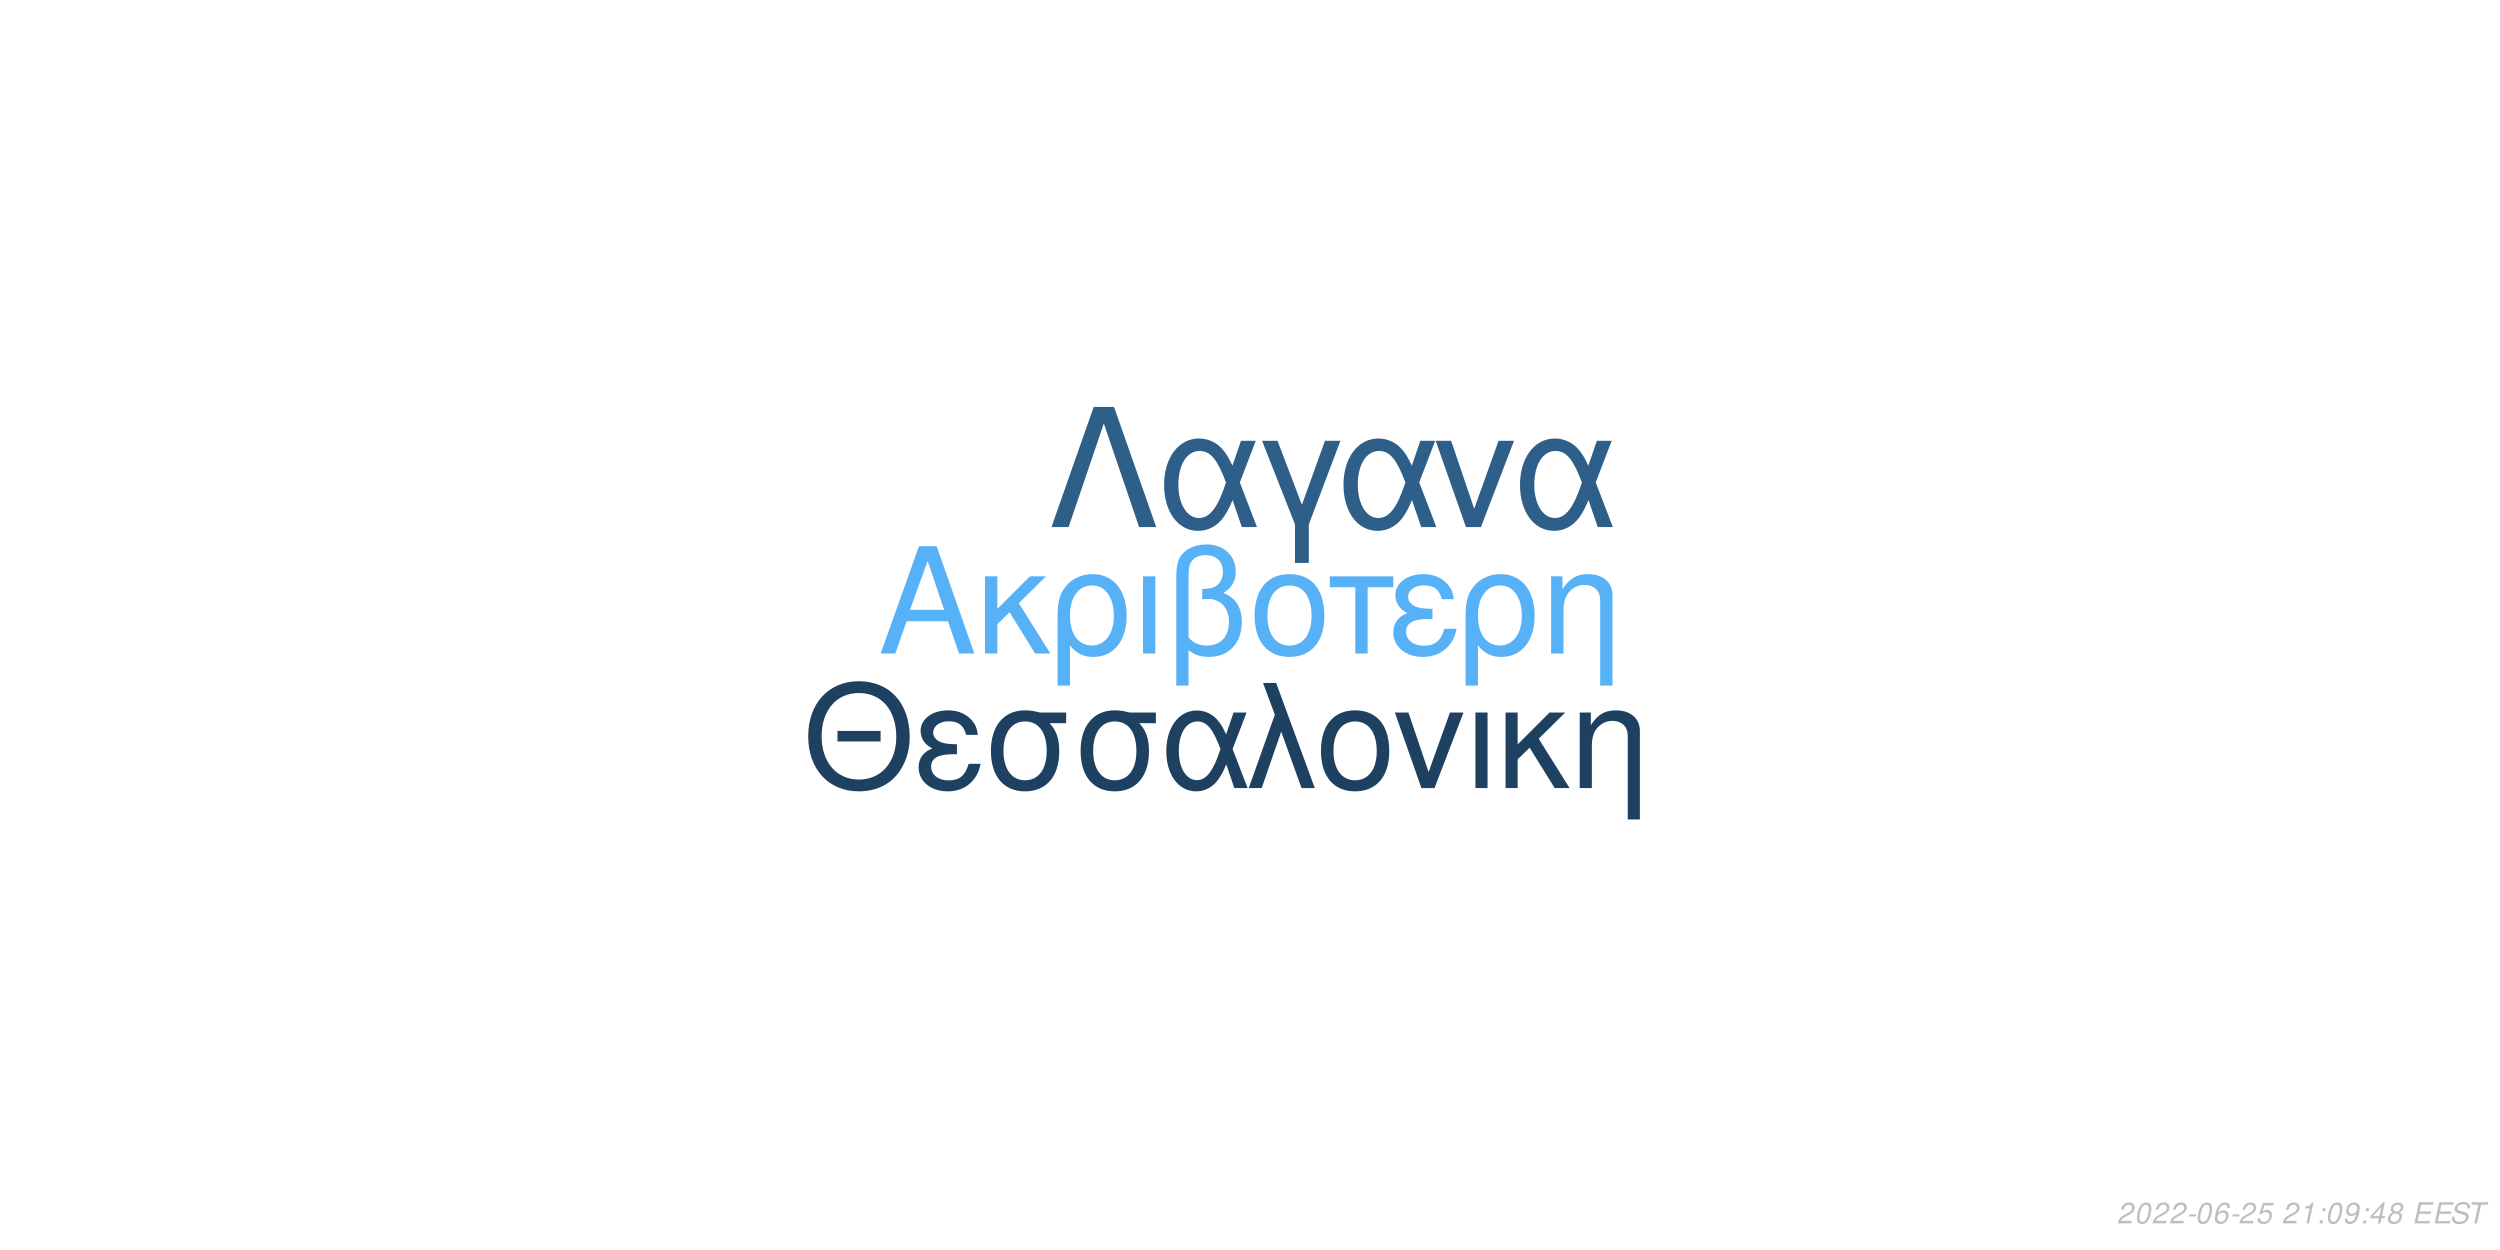
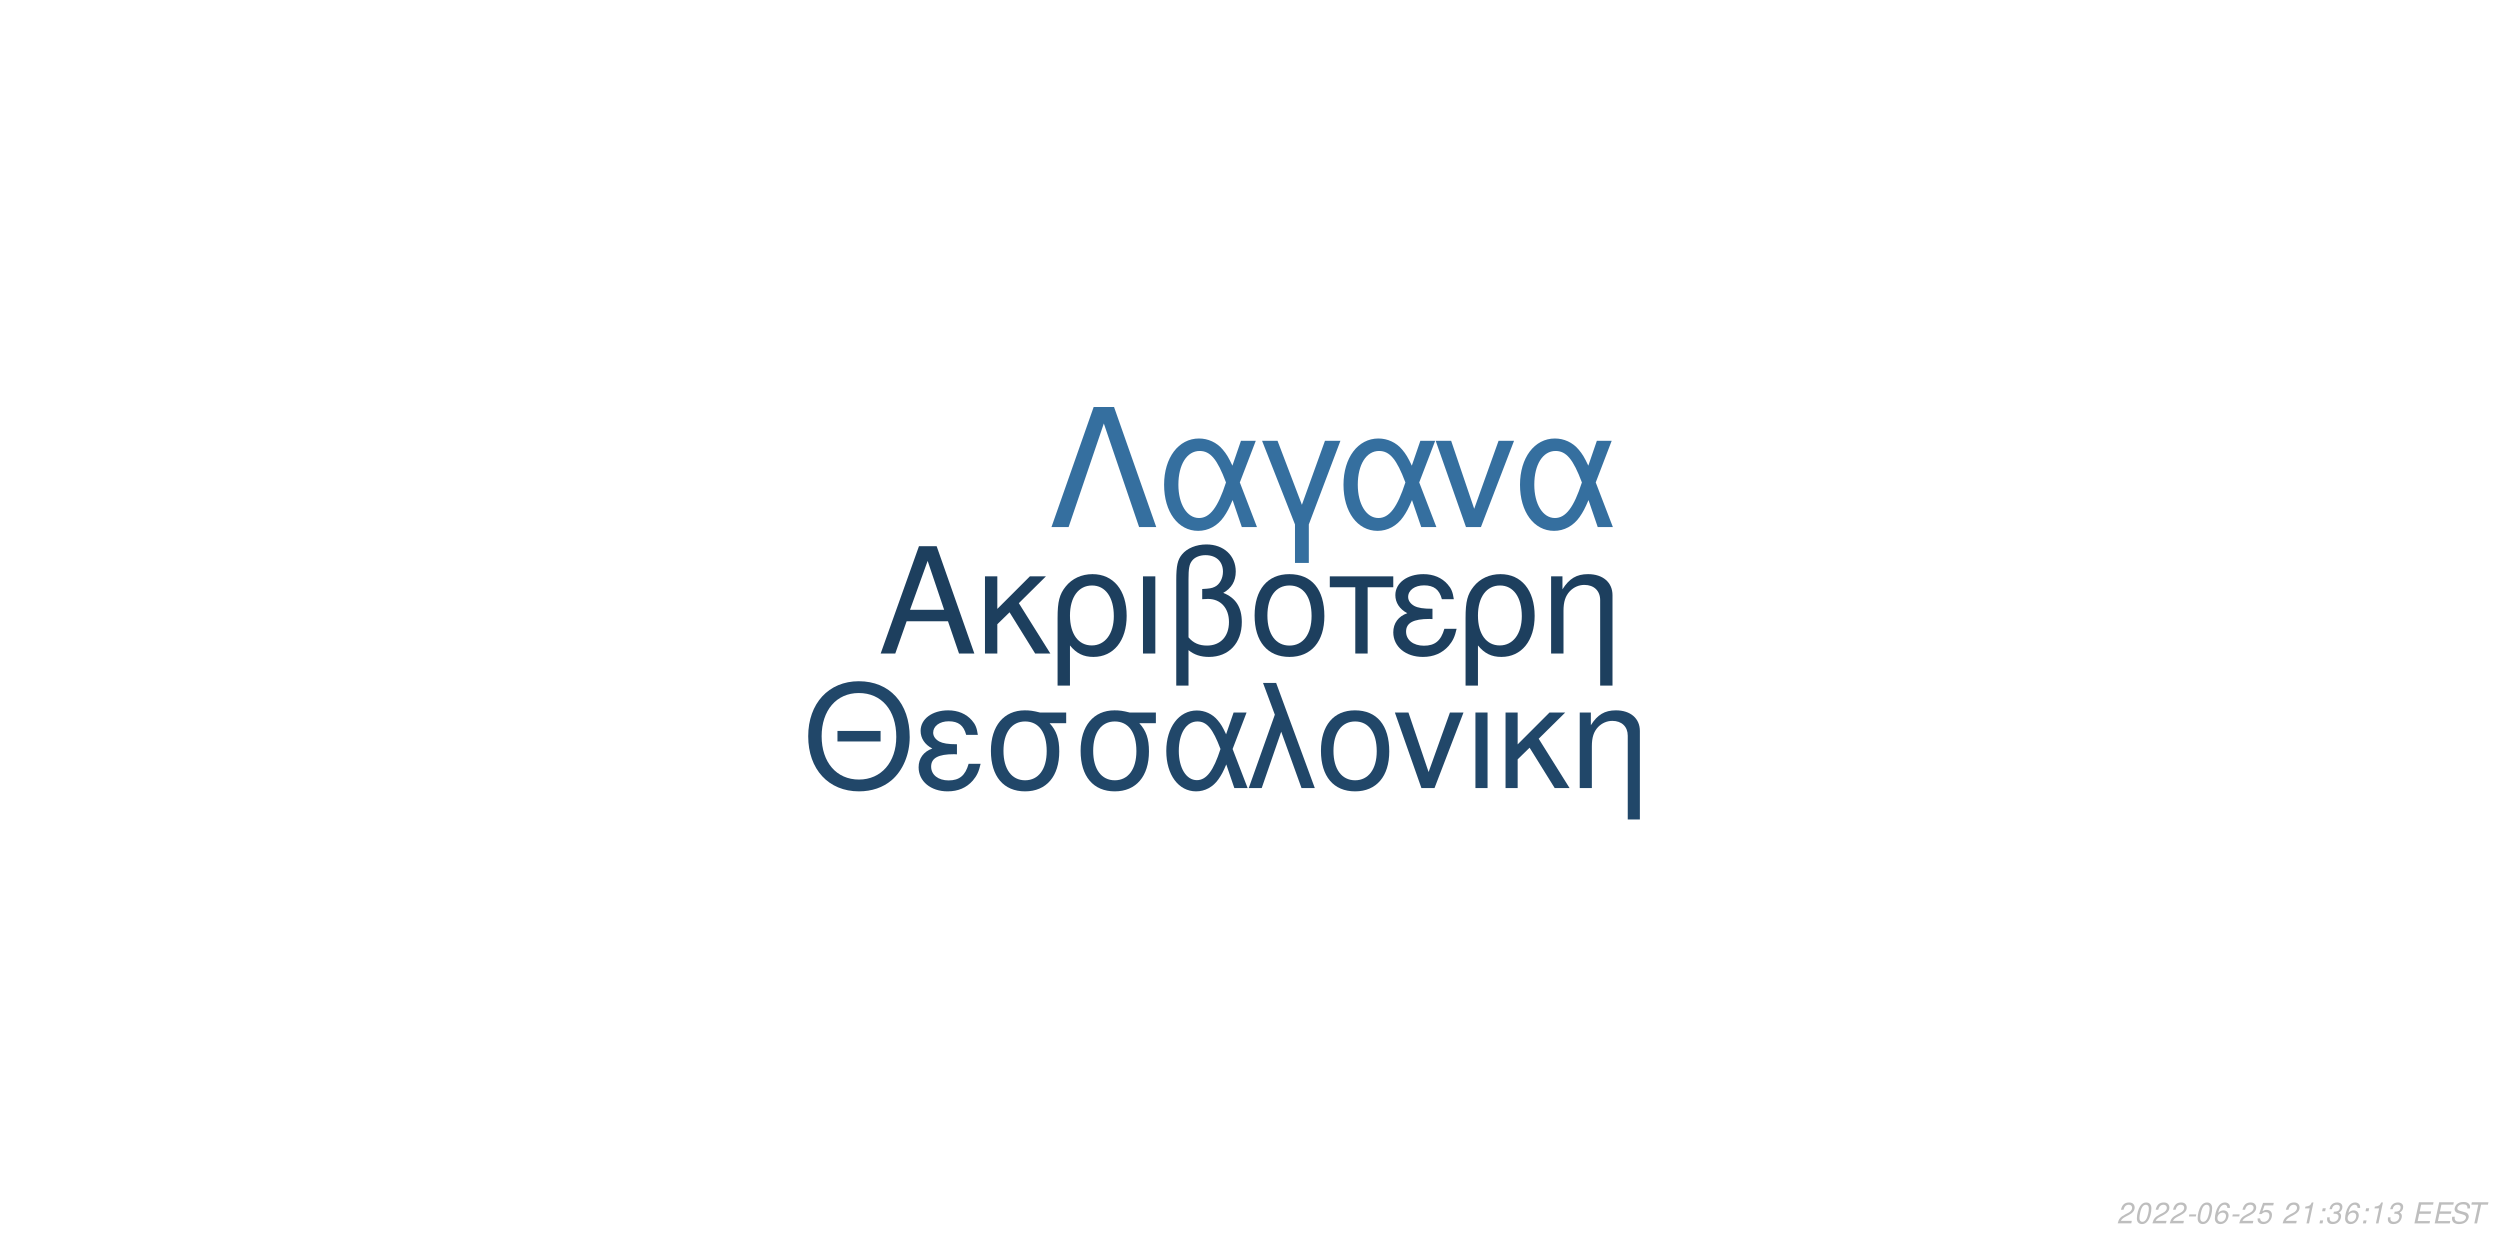
<svg xmlns="http://www.w3.org/2000/svg" xmlns:xlink="http://www.w3.org/1999/xlink" width="864pt" height="432pt" viewBox="0 0 864 432" version="1.1">
  <defs>
    <g>
      <symbol overflow="visible" id="glyph0-0">
        <path style="stroke:none;" d="" />
      </symbol>
      <symbol overflow="visible" id="glyph0-1">
        <path style="stroke:none;" d="M 24.125 -11.141 L 27.938 0 L 33.234 0 L 20.203 -37.094 L 14.094 -37.094 L 0.859 0 L 5.906 0 L 9.828 -11.141 Z M 22.797 -15.109 L 11 -15.109 L 17.094 -32.016 Z M 22.797 -15.109 " />
      </symbol>
      <symbol overflow="visible" id="glyph0-2">
        <path style="stroke:none;" d="M 7.172 -15.422 L 7.172 -26.672 L 2.906 -26.672 L 2.906 0 L 7.172 0 L 7.172 -10.125 L 11.406 -14.25 L 20.25 0 L 25.5 0 L 14.609 -17.406 L 23.969 -26.672 L 18.422 -26.672 Z M 7.172 -15.422 " />
      </symbol>
      <symbol overflow="visible" id="glyph0-3">
        <path style="stroke:none;" d="M 3 11.094 L 7.281 11.094 L 7.281 -2.797 C 9.516 -0.047 11.953 1.172 15.375 1.172 C 22.344 1.172 26.875 -4.422 26.875 -13.031 C 26.875 -21.891 22.297 -27.438 15.062 -27.438 C 11.297 -27.438 7.984 -25.906 5.797 -23.156 C 3.672 -20.516 3 -17.969 3 -12.359 Z M 14.906 -23.516 C 19.547 -23.516 22.438 -19.438 22.438 -12.922 C 22.438 -6.812 19.391 -2.797 14.812 -2.797 C 10.172 -2.797 7.281 -6.766 7.281 -13.125 C 7.281 -19.484 10.234 -23.516 14.906 -23.516 Z M 14.906 -23.516 " />
      </symbol>
      <symbol overflow="visible" id="glyph0-4">
        <path style="stroke:none;" d="M 3.516 0 L 7.781 0 L 7.781 -26.672 L 3.516 -26.672 Z M 3.516 0 " />
      </symbol>
      <symbol overflow="visible" id="glyph0-5">
        <path style="stroke:none;" d="M 4.016 11.094 L 8.25 11.094 L 8.25 -1.172 C 10.172 0.406 12.422 1.172 15.312 1.172 C 22.188 1.172 26.672 -3.609 26.672 -10.891 C 26.672 -15.984 24.578 -19.234 20.25 -20.969 C 23.109 -22.547 24.578 -25.031 24.578 -28.344 C 24.578 -33.844 20.406 -37.703 14.453 -37.703 C 10.938 -37.703 7.734 -36.391 6 -34.25 C 4.484 -32.422 4.016 -30.328 4.016 -25.391 Z M 8.25 -25.656 C 8.25 -29.359 8.5 -30.844 9.469 -32.062 C 10.375 -33.281 12.156 -34 14.094 -34 C 17.812 -34 20.156 -31.812 20.156 -28.297 C 20.156 -25.953 18.984 -23.812 17.297 -23.047 C 16.281 -22.547 15.469 -22.438 12.984 -22.297 L 12.984 -18.781 C 13.734 -18.828 14.344 -18.875 14.969 -18.875 C 19.344 -18.875 22.234 -15.719 22.234 -10.891 C 22.234 -5.906 19.281 -2.75 14.656 -2.75 C 11.953 -2.75 9.922 -3.609 8.25 -5.594 Z M 8.25 -25.656 " />
      </symbol>
      <symbol overflow="visible" id="glyph0-6">
        <path style="stroke:none;" d="M 14.094 -27.438 C 6.562 -27.438 2.094 -22.094 2.094 -13.125 C 2.094 -4.125 6.562 1.172 14.141 1.172 C 21.672 1.172 26.203 -4.172 26.203 -12.922 C 26.203 -22.188 21.828 -27.438 14.094 -27.438 Z M 14.141 -23.516 C 18.938 -23.516 21.781 -19.594 21.781 -12.984 C 21.781 -6.672 18.828 -2.75 14.141 -2.75 C 9.422 -2.75 6.516 -6.672 6.516 -13.125 C 6.516 -19.594 9.422 -23.516 14.141 -23.516 Z M 14.141 -23.516 " />
      </symbol>
      <symbol overflow="visible" id="glyph0-7">
        <path style="stroke:none;" d="M 7.891 0 L 12.156 0 L 12.156 -22.906 L 21.016 -22.906 L 21.016 -26.672 L -0.922 -26.672 L -0.922 -22.906 L 7.891 -22.906 Z M 7.891 0 " />
      </symbol>
      <symbol overflow="visible" id="glyph0-8">
        <path style="stroke:none;" d="M 14.562 -15.469 C 11.344 -15.469 9.562 -15.781 8.297 -16.438 C 6.922 -17.203 6.156 -18.328 6.156 -19.547 C 6.156 -21.891 8.453 -23.562 11.656 -23.562 C 15.062 -23.562 16.953 -22.094 17.812 -18.781 L 21.938 -18.781 C 21.578 -21.266 21.062 -22.5 19.797 -23.922 C 17.812 -26.203 14.906 -27.438 11.453 -27.438 C 5.797 -27.438 1.734 -24.375 1.734 -20.203 C 1.734 -17.609 3.156 -15.375 5.859 -13.938 C 2.797 -12.875 1.016 -10.484 1.016 -7.328 C 1.016 -2.391 5.297 1.172 11.25 1.172 C 14.969 1.172 17.906 -0.109 20.156 -2.641 C 21.578 -4.328 22.297 -5.797 22.906 -8.547 L 18.672 -8.547 C 17.5 -4.422 15.422 -2.703 11.609 -2.703 C 7.938 -2.703 5.438 -4.688 5.438 -7.578 C 5.438 -10.578 7.938 -11.953 13.484 -11.953 C 13.641 -11.953 14.094 -11.953 14.562 -11.906 Z M 14.562 -15.469 " />
      </symbol>
      <symbol overflow="visible" id="glyph0-9">
        <path style="stroke:none;" d="M 3.562 -26.672 L 3.562 0 L 7.844 0 L 7.844 -14.703 C 7.844 -17.906 8.5 -19.891 10.031 -21.531 C 11.406 -22.953 13.188 -23.719 15.062 -23.719 C 18.375 -23.719 20.516 -21.672 20.516 -18.469 L 20.516 11.094 L 24.781 11.094 L 24.781 -20.156 C 24.781 -24.578 21.469 -27.438 16.328 -27.438 C 12.359 -27.438 9.828 -25.906 7.484 -22.188 L 7.484 -26.672 Z M 3.562 -26.672 " />
      </symbol>
      <symbol overflow="visible" id="glyph1-0">
        <path style="stroke:none;" d="" />
      </symbol>
      <symbol overflow="visible" id="glyph1-1">
        <path style="stroke:none;" d="M 26.859 -19.734 L 11.953 -19.734 L 11.953 -16.094 L 26.859 -16.094 Z M 19.328 -36.922 C 8.922 -36.922 1.844 -29.25 1.844 -17.891 C 1.844 -6.484 8.875 1.141 19.391 1.141 C 23.812 1.141 27.703 -0.203 30.641 -2.688 C 34.578 -6.031 36.922 -11.656 36.922 -17.594 C 36.922 -29.297 30 -36.922 19.328 -36.922 Z M 19.328 -32.844 C 27.203 -32.844 32.281 -26.906 32.281 -17.688 C 32.281 -8.922 27.062 -2.938 19.391 -2.938 C 11.609 -2.938 6.484 -8.922 6.484 -17.891 C 6.484 -26.859 11.609 -32.844 19.328 -32.844 Z M 19.328 -32.844 " />
      </symbol>
      <symbol overflow="visible" id="glyph1-2">
        <path style="stroke:none;" d="M 14.25 -15.141 C 11.109 -15.141 9.375 -15.453 8.125 -16.094 C 6.781 -16.844 6.031 -17.938 6.031 -19.141 C 6.031 -21.422 8.266 -23.078 11.406 -23.078 C 14.75 -23.078 16.594 -21.625 17.438 -18.391 L 21.469 -18.391 C 21.125 -20.828 20.625 -22.031 19.391 -23.422 C 17.438 -25.656 14.594 -26.859 11.219 -26.859 C 5.688 -26.859 1.688 -23.875 1.688 -19.781 C 1.688 -17.234 3.094 -15.047 5.734 -13.656 C 2.734 -12.609 1 -10.266 1 -7.172 C 1 -2.344 5.188 1.141 11.016 1.141 C 14.656 1.141 17.547 -0.094 19.734 -2.594 C 21.125 -4.234 21.828 -5.688 22.422 -8.375 L 18.281 -8.375 C 17.141 -4.328 15.094 -2.641 11.359 -2.641 C 7.766 -2.641 5.328 -4.578 5.328 -7.422 C 5.328 -10.359 7.766 -11.703 13.203 -11.703 C 13.359 -11.703 13.797 -11.703 14.25 -11.656 Z M 14.25 -15.141 " />
      </symbol>
      <symbol overflow="visible" id="glyph1-3">
        <path style="stroke:none;" d="M 29 -26.109 L 19.938 -26.109 C 17.594 -26.703 16.438 -26.859 14.703 -26.859 C 7.469 -26.859 2.984 -21.469 2.984 -12.859 C 2.984 -4.031 7.375 1.141 14.797 1.141 C 22.172 1.141 26.609 -4.078 26.609 -12.656 C 26.609 -17.047 25.656 -19.828 23.266 -22.422 L 29 -22.422 Z M 14.797 -23.016 C 19.531 -23.016 22.266 -19.234 22.266 -12.75 C 22.266 -6.531 19.438 -2.688 14.797 -2.688 C 10.172 -2.688 7.328 -6.531 7.328 -12.859 C 7.328 -19.188 10.172 -23.016 14.797 -23.016 Z M 14.797 -23.016 " />
      </symbol>
      <symbol overflow="visible" id="glyph1-4">
        <path style="stroke:none;" d="M 29.344 -26.109 L 24.859 -26.109 L 22.266 -18.578 C 21.125 -21.031 20.484 -22.125 19.328 -23.469 C 17.547 -25.609 14.906 -26.812 12.156 -26.812 C 5.984 -26.812 1.594 -20.984 1.594 -12.812 C 1.594 -4.578 5.828 1.141 11.906 1.141 C 14.953 1.141 17.734 -0.344 19.625 -3.047 C 20.672 -4.531 21.281 -5.688 22.328 -8.172 L 25.109 0 L 29.703 0 L 24.516 -13.5 Z M 20.328 -13.5 C 17.891 -5.922 15.453 -2.734 12.156 -2.734 C 8.516 -2.734 5.922 -6.922 5.922 -12.812 C 5.922 -18.938 8.516 -23.016 12.359 -23.016 C 15.594 -23.016 17.688 -20.531 20.328 -13.5 Z M 20.328 -13.5 " />
      </symbol>
      <symbol overflow="visible" id="glyph1-5">
        <path style="stroke:none;" d="M 1.094 0 L 5.578 0 L 12.312 -19.484 L 19.328 0 L 23.922 0 L 10.562 -36.328 L 6.031 -36.328 L 10.109 -25.359 Z M 1.094 0 " />
      </symbol>
      <symbol overflow="visible" id="glyph1-6">
        <path style="stroke:none;" d="M 13.797 -26.859 C 6.422 -26.859 2.047 -21.625 2.047 -12.859 C 2.047 -4.031 6.422 1.141 13.859 1.141 C 21.234 1.141 25.656 -4.078 25.656 -12.656 C 25.656 -21.719 21.375 -26.859 13.797 -26.859 Z M 13.859 -23.016 C 18.531 -23.016 21.328 -19.188 21.328 -12.703 C 21.328 -6.531 18.438 -2.688 13.859 -2.688 C 9.219 -2.688 6.375 -6.531 6.375 -12.859 C 6.375 -19.188 9.219 -23.016 13.859 -23.016 Z M 13.859 -23.016 " />
      </symbol>
      <symbol overflow="visible" id="glyph1-7">
        <path style="stroke:none;" d="M 14.297 0 L 24.312 -26.109 L 19.625 -26.109 L 12.25 -5.531 L 5.281 -26.109 L 0.594 -26.109 L 9.766 0 Z M 14.297 0 " />
      </symbol>
      <symbol overflow="visible" id="glyph1-8">
        <path style="stroke:none;" d="M 3.438 0 L 7.625 0 L 7.625 -26.109 L 3.438 -26.109 Z M 3.438 0 " />
      </symbol>
      <symbol overflow="visible" id="glyph1-9">
        <path style="stroke:none;" d="M 7.031 -15.094 L 7.031 -26.109 L 2.844 -26.109 L 2.844 0 L 7.031 0 L 7.031 -9.922 L 11.156 -13.953 L 19.828 0 L 24.969 0 L 14.297 -17.047 L 23.469 -26.109 L 18.031 -26.109 Z M 7.031 -15.094 " />
      </symbol>
      <symbol overflow="visible" id="glyph1-10">
        <path style="stroke:none;" d="M 3.484 -26.109 L 3.484 0 L 7.672 0 L 7.672 -14.406 C 7.672 -17.547 8.328 -19.484 9.812 -21.078 C 11.156 -22.469 12.906 -23.219 14.75 -23.219 C 17.984 -23.219 20.078 -21.234 20.078 -18.094 L 20.078 10.859 L 24.266 10.859 L 24.266 -19.734 C 24.266 -24.062 21.031 -26.859 16 -26.859 C 12.109 -26.859 9.609 -25.359 7.328 -21.719 L 7.328 -26.109 Z M 3.484 -26.109 " />
      </symbol>
      <symbol overflow="visible" id="glyph2-0">
        <path style="stroke:none;" d="" />
      </symbol>
      <symbol overflow="visible" id="glyph2-1">
        <path style="stroke:none;" d="M 22.531 -41.484 L 15.484 -41.484 L 0.906 0 L 6.828 0 L 19 -35.797 L 31.188 0 L 37.109 0 Z M 22.531 -41.484 " />
      </symbol>
      <symbol overflow="visible" id="glyph2-2">
        <path style="stroke:none;" d="M 33.516 -29.812 L 28.391 -29.812 L 25.438 -21.219 C 24.125 -24.016 23.391 -25.266 22.078 -26.797 C 20.031 -29.25 17.016 -30.609 13.891 -30.609 C 6.828 -30.609 1.828 -23.953 1.828 -14.625 C 1.828 -5.234 6.656 1.312 13.594 1.312 C 17.078 1.312 20.266 -0.391 22.422 -3.469 C 23.609 -5.172 24.297 -6.484 25.5 -9.328 L 28.688 0 L 33.922 0 L 28 -15.422 Z M 23.219 -15.422 C 20.422 -6.766 17.641 -3.125 13.891 -3.125 C 9.734 -3.125 6.766 -7.906 6.766 -14.625 C 6.766 -21.625 9.734 -26.297 14.109 -26.297 C 17.812 -26.297 20.203 -23.453 23.219 -15.422 Z M 23.219 -15.422 " />
      </symbol>
      <symbol overflow="visible" id="glyph2-3">
        <path style="stroke:none;" d="M 12.062 12.406 L 16.844 12.406 L 16.844 -0.906 L 27.766 -29.812 L 22.422 -29.812 L 14.453 -7.688 L 6.031 -29.812 L 0.688 -29.812 L 12.062 -0.906 Z M 12.062 12.406 " />
      </symbol>
      <symbol overflow="visible" id="glyph2-4">
        <path style="stroke:none;" d="M 16.328 0 L 27.766 -29.812 L 22.422 -29.812 L 14 -6.312 L 6.031 -29.812 L 0.688 -29.812 L 11.156 0 Z M 16.328 0 " />
      </symbol>
      <symbol overflow="visible" id="glyph3-0">
        <path style="stroke:none;" d="" />
      </symbol>
      <symbol overflow="visible" id="glyph3-1">
        <path style="stroke:none;" d="M 5.234 -0.875 L 1.469 -0.875 C 1.641 -1.375 2.203 -1.891 3.109 -2.344 L 4.234 -2.938 C 5.562 -3.625 6.219 -4.469 6.219 -5.484 C 6.219 -5.938 6.062 -6.359 5.797 -6.656 C 5.469 -7.047 4.984 -7.234 4.312 -7.234 C 2.766 -7.234 1.891 -6.453 1.484 -4.734 L 2.375 -4.734 C 2.484 -5.188 2.609 -5.484 2.797 -5.75 C 3.094 -6.203 3.609 -6.453 4.188 -6.453 C 4.891 -6.453 5.344 -6.031 5.344 -5.375 C 5.344 -4.703 4.859 -4.094 4.016 -3.656 L 2.984 -3.125 C 1.234 -2.188 0.797 -1.656 0.344 -0.016 L 5.047 -0.016 Z M 5.234 -0.875 " />
      </symbol>
      <symbol overflow="visible" id="glyph3-2">
        <path style="stroke:none;" d="M 4.203 -7.234 C 3.375 -7.234 2.688 -6.812 2.125 -5.984 C 1.484 -5.047 0.984 -3.188 0.984 -1.734 C 0.984 -1.109 1.172 -0.562 1.484 -0.266 C 1.797 0.047 2.281 0.234 2.766 0.234 C 3.625 0.234 4.281 -0.156 4.859 -1.016 C 5.516 -1.953 6 -3.797 6 -5.266 C 6 -6.5 5.328 -7.234 4.203 -7.234 Z M 4.094 -6.453 C 4.734 -6.453 5.125 -5.984 5.125 -5.156 C 5.125 -4.203 4.781 -2.625 4.406 -1.812 C 3.984 -0.938 3.516 -0.547 2.875 -0.547 C 2.25 -0.547 1.875 -1.031 1.875 -1.828 C 1.875 -2.797 2.203 -4.344 2.594 -5.203 C 2.984 -6.047 3.453 -6.453 4.094 -6.453 Z M 4.094 -6.453 " />
      </symbol>
      <symbol overflow="visible" id="glyph3-3">
        <path style="stroke:none;" d="M 3.516 -3.125 L 1.125 -3.125 L 0.969 -2.406 L 3.359 -2.406 Z M 3.516 -3.125 " />
      </symbol>
      <symbol overflow="visible" id="glyph3-4">
        <path style="stroke:none;" d="M 6.125 -5.344 L 6.141 -5.625 C 6.141 -6.609 5.453 -7.234 4.391 -7.234 C 3.438 -7.234 2.641 -6.719 2.016 -5.703 C 1.422 -4.781 0.938 -2.953 0.938 -1.688 C 0.938 -0.516 1.688 0.234 2.859 0.234 C 3.703 0.234 4.438 -0.156 5 -0.875 C 5.406 -1.422 5.672 -2.156 5.672 -2.766 C 5.672 -3.812 4.969 -4.5 3.906 -4.5 C 3.234 -4.5 2.672 -4.234 2.094 -3.625 C 2.406 -5.375 3.234 -6.453 4.25 -6.453 C 4.703 -6.453 5.062 -6.234 5.172 -5.844 C 5.203 -5.719 5.234 -5.578 5.25 -5.344 Z M 3.656 -3.734 C 4.344 -3.734 4.797 -3.281 4.797 -2.625 C 4.797 -1.469 3.984 -0.547 2.984 -0.547 C 2.297 -0.547 1.812 -1.047 1.812 -1.766 C 1.812 -2.859 2.625 -3.734 3.656 -3.734 Z M 3.656 -3.734 " />
      </symbol>
      <symbol overflow="visible" id="glyph3-5">
        <path style="stroke:none;" d="M 6.297 -7.094 L 2.594 -7.094 L 1.234 -3.234 L 2.047 -3.234 C 2.656 -3.766 2.938 -3.906 3.531 -3.906 C 4.328 -3.906 4.797 -3.453 4.797 -2.688 C 4.797 -1.438 3.969 -0.547 2.828 -0.547 C 2.031 -0.547 1.609 -0.938 1.578 -1.734 L 0.703 -1.734 L 0.703 -1.516 C 0.703 -0.938 0.844 -0.547 1.188 -0.266 C 1.562 0.062 2.078 0.234 2.703 0.234 C 3.656 0.234 4.391 -0.156 4.984 -0.922 C 5.422 -1.5 5.672 -2.234 5.672 -2.953 C 5.672 -4 4.938 -4.672 3.812 -4.672 C 3.328 -4.672 2.906 -4.547 2.406 -4.234 L 3.109 -6.219 L 6.109 -6.219 Z M 6.297 -7.094 " />
      </symbol>
      <symbol overflow="visible" id="glyph3-6">
        <path style="stroke:none;" d="" />
      </symbol>
      <symbol overflow="visible" id="glyph3-7">
        <path style="stroke:none;" d="M 3.703 -5.188 L 2.594 0 L 3.469 0 L 5.016 -7.234 L 4.438 -7.234 C 3.906 -6.156 3.688 -6.016 2.234 -5.812 L 2.109 -5.188 Z M 3.703 -5.188 " />
      </symbol>
      <symbol overflow="visible" id="glyph3-8">
        <path style="stroke:none;" d="M 2.359 -1.031 L 1.312 -1.031 L 1.094 0 L 2.141 0 Z M 3.266 -5.234 L 2.219 -5.234 L 2 -4.203 L 3.047 -4.203 Z M 3.266 -5.234 " />
      </symbol>
      <symbol overflow="visible" id="glyph3-9">
-         <path style="stroke:none;" d="M 0.844 -1.656 C 0.844 -1.547 0.844 -1.438 0.844 -1.375 C 0.844 -0.406 1.531 0.234 2.578 0.234 C 3.203 0.234 3.766 0.016 4.297 -0.438 C 4.938 -1 5.312 -1.656 5.594 -2.719 C 5.844 -3.672 6.016 -4.766 6.016 -5.375 C 6.016 -5.844 5.844 -6.328 5.547 -6.656 C 5.203 -7.031 4.703 -7.234 4.062 -7.234 C 2.516 -7.234 1.297 -5.938 1.297 -4.266 C 1.297 -3.203 1.984 -2.547 3.047 -2.547 C 3.484 -2.547 3.953 -2.672 4.281 -2.891 C 4.406 -2.984 4.547 -3.078 4.828 -3.344 C 4.438 -1.484 3.703 -0.547 2.703 -0.547 C 2.109 -0.547 1.719 -0.938 1.719 -1.547 L 1.719 -1.656 Z M 3.953 -6.453 C 4.625 -6.453 5.141 -5.953 5.141 -5.281 C 5.141 -4.188 4.312 -3.312 3.297 -3.312 C 2.594 -3.312 2.172 -3.734 2.172 -4.453 C 2.172 -5.562 2.984 -6.453 3.953 -6.453 Z M 3.953 -6.453 " />
+         <path style="stroke:none;" d="M 2.922 -3.312 C 3.125 -3.344 3.234 -3.344 3.375 -3.344 C 4.203 -3.344 4.688 -3 4.688 -2.406 C 4.688 -1.312 3.906 -0.547 2.781 -0.547 C 2.047 -0.547 1.594 -0.938 1.594 -1.562 C 1.594 -1.719 1.609 -1.844 1.656 -2.094 L 0.766 -2.094 C 0.734 -1.797 0.719 -1.641 0.719 -1.469 C 0.719 -0.375 1.406 0.234 2.641 0.234 C 3.547 0.234 4.297 -0.078 4.812 -0.656 C 5.266 -1.156 5.562 -1.875 5.562 -2.547 C 5.562 -3.125 5.344 -3.453 4.797 -3.734 C 5.641 -4.234 6.016 -4.844 6.016 -5.734 C 6.016 -6.656 5.312 -7.234 4.203 -7.234 C 3.375 -7.234 2.672 -6.938 2.188 -6.375 C 1.891 -6.031 1.703 -5.641 1.516 -4.906 L 2.391 -4.906 C 2.5 -5.359 2.594 -5.594 2.734 -5.812 C 3.047 -6.234 3.516 -6.453 4.078 -6.453 C 4.734 -6.453 5.141 -6.125 5.141 -5.578 C 5.141 -5.188 5.016 -4.797 4.797 -4.547 C 4.516 -4.234 4 -4.062 3.266 -4.062 L 3.078 -4.062 Z M 2.922 -3.312 " />
      </symbol>
      <symbol overflow="visible" id="glyph3-10">
-         <path style="stroke:none;" d="M 3.625 -1.75 L 3.266 0 L 4.141 0 L 4.516 -1.75 L 5.562 -1.75 L 5.734 -2.531 L 4.688 -2.531 L 5.688 -7.234 L 5.016 -7.234 L 0.844 -2.672 L 0.641 -1.75 Z M 3.797 -2.531 L 1.594 -2.531 L 4.469 -5.703 Z M 3.797 -2.531 " />
+         <path style="stroke:none;" d="M 2.547 -3.312 L 6.5 -3.312 L 6.688 -4.141 L 2.719 -4.141 L 3.219 -6.469 L 7.344 -6.469 L 7.516 -7.297 L 2.453 -7.297 L 0.906 0 L 6.125 0 L 6.297 -0.812 L 2.016 -0.812 Z M 2.547 -3.312 " />
      </symbol>
      <symbol overflow="visible" id="glyph3-11">
-         <path style="stroke:none;" d="M 4.766 -3.797 C 5.078 -3.969 5.234 -4.078 5.438 -4.234 C 5.812 -4.594 6.062 -5.172 6.062 -5.734 C 6.062 -6.625 5.344 -7.234 4.266 -7.234 C 2.812 -7.234 1.703 -6.219 1.703 -4.875 C 1.703 -4.406 1.875 -4.125 2.359 -3.812 C 1.297 -3.312 0.75 -2.516 0.75 -1.469 C 0.75 -0.438 1.547 0.234 2.812 0.234 C 3.656 0.234 4.359 -0.094 4.938 -0.734 C 5.359 -1.234 5.609 -1.859 5.609 -2.438 C 5.609 -3.047 5.312 -3.516 4.766 -3.797 Z M 4.109 -6.453 C 4.797 -6.453 5.188 -6.125 5.188 -5.578 C 5.188 -5.266 5.062 -4.922 4.859 -4.672 C 4.562 -4.312 4.188 -4.156 3.656 -4.156 C 2.984 -4.156 2.594 -4.453 2.594 -4.984 C 2.594 -5.859 3.203 -6.453 4.109 -6.453 Z M 3.453 -3.406 C 4.234 -3.406 4.734 -2.984 4.734 -2.312 C 4.734 -1.312 3.922 -0.547 2.875 -0.547 C 2.125 -0.547 1.625 -0.969 1.625 -1.625 C 1.625 -2.609 2.438 -3.406 3.453 -3.406 Z M 3.453 -3.406 " />
+         <path style="stroke:none;" d="M 7.062 -5.156 C 7.125 -5.438 7.141 -5.562 7.141 -5.703 C 7.141 -6.156 6.938 -6.594 6.594 -6.891 C 6.188 -7.25 5.656 -7.406 4.875 -7.406 C 3.844 -7.406 3.047 -7.125 2.5 -6.562 C 2.094 -6.141 1.781 -5.438 1.781 -4.922 C 1.781 -4.297 2.219 -3.766 2.891 -3.562 L 4.594 -3.094 C 5.406 -2.859 5.734 -2.578 5.734 -2.094 C 5.734 -1.781 5.547 -1.406 5.266 -1.141 C 4.844 -0.766 4.266 -0.578 3.453 -0.578 C 2.328 -0.578 1.812 -0.984 1.812 -1.906 C 1.812 -2.047 1.812 -2.125 1.844 -2.312 L 0.984 -2.312 C 0.906 -2.062 0.891 -1.906 0.891 -1.688 C 0.891 -0.484 1.797 0.234 3.297 0.234 C 4.359 0.234 5.234 -0.062 5.812 -0.609 C 6.344 -1.078 6.688 -1.797 6.688 -2.375 C 6.688 -2.641 6.609 -2.906 6.453 -3.156 C 6.234 -3.5 5.938 -3.703 5.469 -3.828 L 3.75 -4.312 C 2.984 -4.547 2.734 -4.734 2.734 -5.188 C 2.734 -5.547 2.875 -5.844 3.188 -6.109 C 3.547 -6.438 4.031 -6.594 4.703 -6.594 C 5.266 -6.594 5.688 -6.484 5.906 -6.297 C 6.094 -6.125 6.219 -5.797 6.219 -5.516 C 6.219 -5.422 6.203 -5.344 6.188 -5.156 Z M 7.062 -5.156 " />
      </symbol>
      <symbol overflow="visible" id="glyph3-12">
-         <path style="stroke:none;" d="M 2.547 -3.312 L 6.5 -3.312 L 6.688 -4.141 L 2.719 -4.141 L 3.219 -6.469 L 7.344 -6.469 L 7.516 -7.297 L 2.453 -7.297 L 0.906 0 L 6.125 0 L 6.297 -0.812 L 2.016 -0.812 Z M 2.547 -3.312 " />
-       </symbol>
-       <symbol overflow="visible" id="glyph3-13">
-         <path style="stroke:none;" d="M 7.062 -5.156 C 7.125 -5.438 7.141 -5.562 7.141 -5.703 C 7.141 -6.156 6.938 -6.594 6.594 -6.891 C 6.188 -7.25 5.656 -7.406 4.875 -7.406 C 3.844 -7.406 3.047 -7.125 2.5 -6.562 C 2.094 -6.141 1.781 -5.438 1.781 -4.922 C 1.781 -4.297 2.219 -3.766 2.891 -3.562 L 4.594 -3.094 C 5.406 -2.859 5.734 -2.578 5.734 -2.094 C 5.734 -1.781 5.547 -1.406 5.266 -1.141 C 4.844 -0.766 4.266 -0.578 3.453 -0.578 C 2.328 -0.578 1.812 -0.984 1.812 -1.906 C 1.812 -2.047 1.812 -2.125 1.844 -2.312 L 0.984 -2.312 C 0.906 -2.062 0.891 -1.906 0.891 -1.688 C 0.891 -0.484 1.797 0.234 3.297 0.234 C 4.359 0.234 5.234 -0.062 5.812 -0.609 C 6.344 -1.078 6.688 -1.797 6.688 -2.375 C 6.688 -2.641 6.609 -2.906 6.453 -3.156 C 6.234 -3.5 5.938 -3.703 5.469 -3.828 L 3.75 -4.312 C 2.984 -4.547 2.734 -4.734 2.734 -5.188 C 2.734 -5.547 2.875 -5.844 3.188 -6.109 C 3.547 -6.438 4.031 -6.594 4.703 -6.594 C 5.266 -6.594 5.688 -6.484 5.906 -6.297 C 6.094 -6.125 6.219 -5.797 6.219 -5.516 C 6.219 -5.422 6.203 -5.344 6.188 -5.156 Z M 7.062 -5.156 " />
-       </symbol>
-       <symbol overflow="visible" id="glyph3-14">
        <path style="stroke:none;" d="M 4.938 -6.469 L 7.312 -6.469 L 7.484 -7.297 L 1.75 -7.297 L 1.578 -6.469 L 3.984 -6.469 L 2.609 0 L 3.547 0 Z M 4.938 -6.469 " />
      </symbol>
    </g>
  </defs>
  <g id="surface1">
    <rect x="0" y="0" width="864" height="432" style="fill:rgb(100%,100%,100%);fill-opacity:1;stroke:none;" />
-     <g style="fill:rgb(33.725%,69.412%,96.863%);fill-opacity:1;">
+     <g style="fill:rgb(11.373%,24.706%,36.863%);fill-opacity:1;">
      <use xlink:href="#glyph0-1" x="303.5" y="225.861" />
      <use xlink:href="#glyph0-2" x="337.5" y="225.861" />
      <use xlink:href="#glyph0-3" x="362.5" y="225.861" />
      <use xlink:href="#glyph0-4" x="391.5" y="225.861" />
      <use xlink:href="#glyph0-5" x="402.5" y="225.861" />
      <use xlink:href="#glyph0-6" x="431.5" y="225.861" />
      <use xlink:href="#glyph0-7" x="460.5" y="225.861" />
      <use xlink:href="#glyph0-8" x="480.5" y="225.861" />
      <use xlink:href="#glyph0-3" x="503.5" y="225.861" />
      <use xlink:href="#glyph0-9" x="532.5" y="225.861" />
    </g>
-     <g style="fill:rgb(11.765%,25.49%,38.039%);fill-opacity:1;">
+     <g style="fill:rgb(12.941%,27.843%,41.176%);fill-opacity:1;">
      <use xlink:href="#glyph1-1" x="277.473" y="272.354" />
      <use xlink:href="#glyph1-2" x="316.473" y="272.354" />
      <use xlink:href="#glyph1-3" x="339.473" y="272.354" />
      <use xlink:href="#glyph1-3" x="370.473" y="272.354" />
      <use xlink:href="#glyph1-4" x="401.473" y="272.354" />
      <use xlink:href="#glyph1-5" x="430.473" y="272.354" />
      <use xlink:href="#glyph1-6" x="454.473" y="272.354" />
      <use xlink:href="#glyph1-7" x="481.473" y="272.354" />
      <use xlink:href="#glyph1-8" x="506.473" y="272.354" />
      <use xlink:href="#glyph1-9" x="517.473" y="272.354" />
      <use xlink:href="#glyph1-10" x="542.473" y="272.354" />
    </g>
-     <g style="fill:rgb(17.647%,37.255%,53.725%);fill-opacity:1;">
+     <g style="fill:rgb(20.784%,43.529%,62.353%);fill-opacity:1;">
      <use xlink:href="#glyph2-1" x="362.484" y="182.152" />
      <use xlink:href="#glyph2-2" x="400.484" y="182.152" />
      <use xlink:href="#glyph2-3" x="435.484" y="182.152" />
      <use xlink:href="#glyph2-2" x="462.484" y="182.152" />
      <use xlink:href="#glyph2-4" x="495.484" y="182.152" />
      <use xlink:href="#glyph2-2" x="523.484" y="182.152" />
    </g>
    <g style="fill:rgb(74.51%,74.51%,74.51%);fill-opacity:1;">
      <use xlink:href="#glyph3-1" x="731.52" y="422.81" />
      <use xlink:href="#glyph3-2" x="737.52" y="422.81" />
      <use xlink:href="#glyph3-1" x="743.52" y="422.81" />
      <use xlink:href="#glyph3-1" x="749.52" y="422.81" />
      <use xlink:href="#glyph3-3" x="755.52" y="422.81" />
      <use xlink:href="#glyph3-2" x="758.52" y="422.81" />
      <use xlink:href="#glyph3-4" x="764.52" y="422.81" />
      <use xlink:href="#glyph3-3" x="770.52" y="422.81" />
      <use xlink:href="#glyph3-1" x="773.52" y="422.81" />
      <use xlink:href="#glyph3-5" x="779.52" y="422.81" />
      <use xlink:href="#glyph3-6" x="785.52" y="422.81" />
      <use xlink:href="#glyph3-1" x="788.52" y="422.81" />
      <use xlink:href="#glyph3-7" x="794.52" y="422.81" />
      <use xlink:href="#glyph3-8" x="800.52" y="422.81" />
-       <use xlink:href="#glyph3-2" x="803.52" y="422.81" />
-       <use xlink:href="#glyph3-9" x="809.52" y="422.81" />
+       <use xlink:href="#glyph3-9" x="803.52" y="422.81" />
+       <use xlink:href="#glyph3-4" x="809.52" y="422.81" />
      <use xlink:href="#glyph3-8" x="815.52" y="422.81" />
-       <use xlink:href="#glyph3-10" x="818.52" y="422.81" />
-       <use xlink:href="#glyph3-11" x="824.52" y="422.81" />
+       <use xlink:href="#glyph3-7" x="818.52" y="422.81" />
+       <use xlink:href="#glyph3-9" x="824.52" y="422.81" />
      <use xlink:href="#glyph3-6" x="830.52" y="422.81" />
-       <use xlink:href="#glyph3-12" x="833.52" y="422.81" />
-       <use xlink:href="#glyph3-12" x="840.52" y="422.81" />
-       <use xlink:href="#glyph3-13" x="846.52" y="422.81" />
-       <use xlink:href="#glyph3-14" x="852.52" y="422.81" />
+       <use xlink:href="#glyph3-10" x="833.52" y="422.81" />
+       <use xlink:href="#glyph3-10" x="840.52" y="422.81" />
+       <use xlink:href="#glyph3-11" x="846.52" y="422.81" />
+       <use xlink:href="#glyph3-12" x="852.52" y="422.81" />
    </g>
  </g>
</svg>
